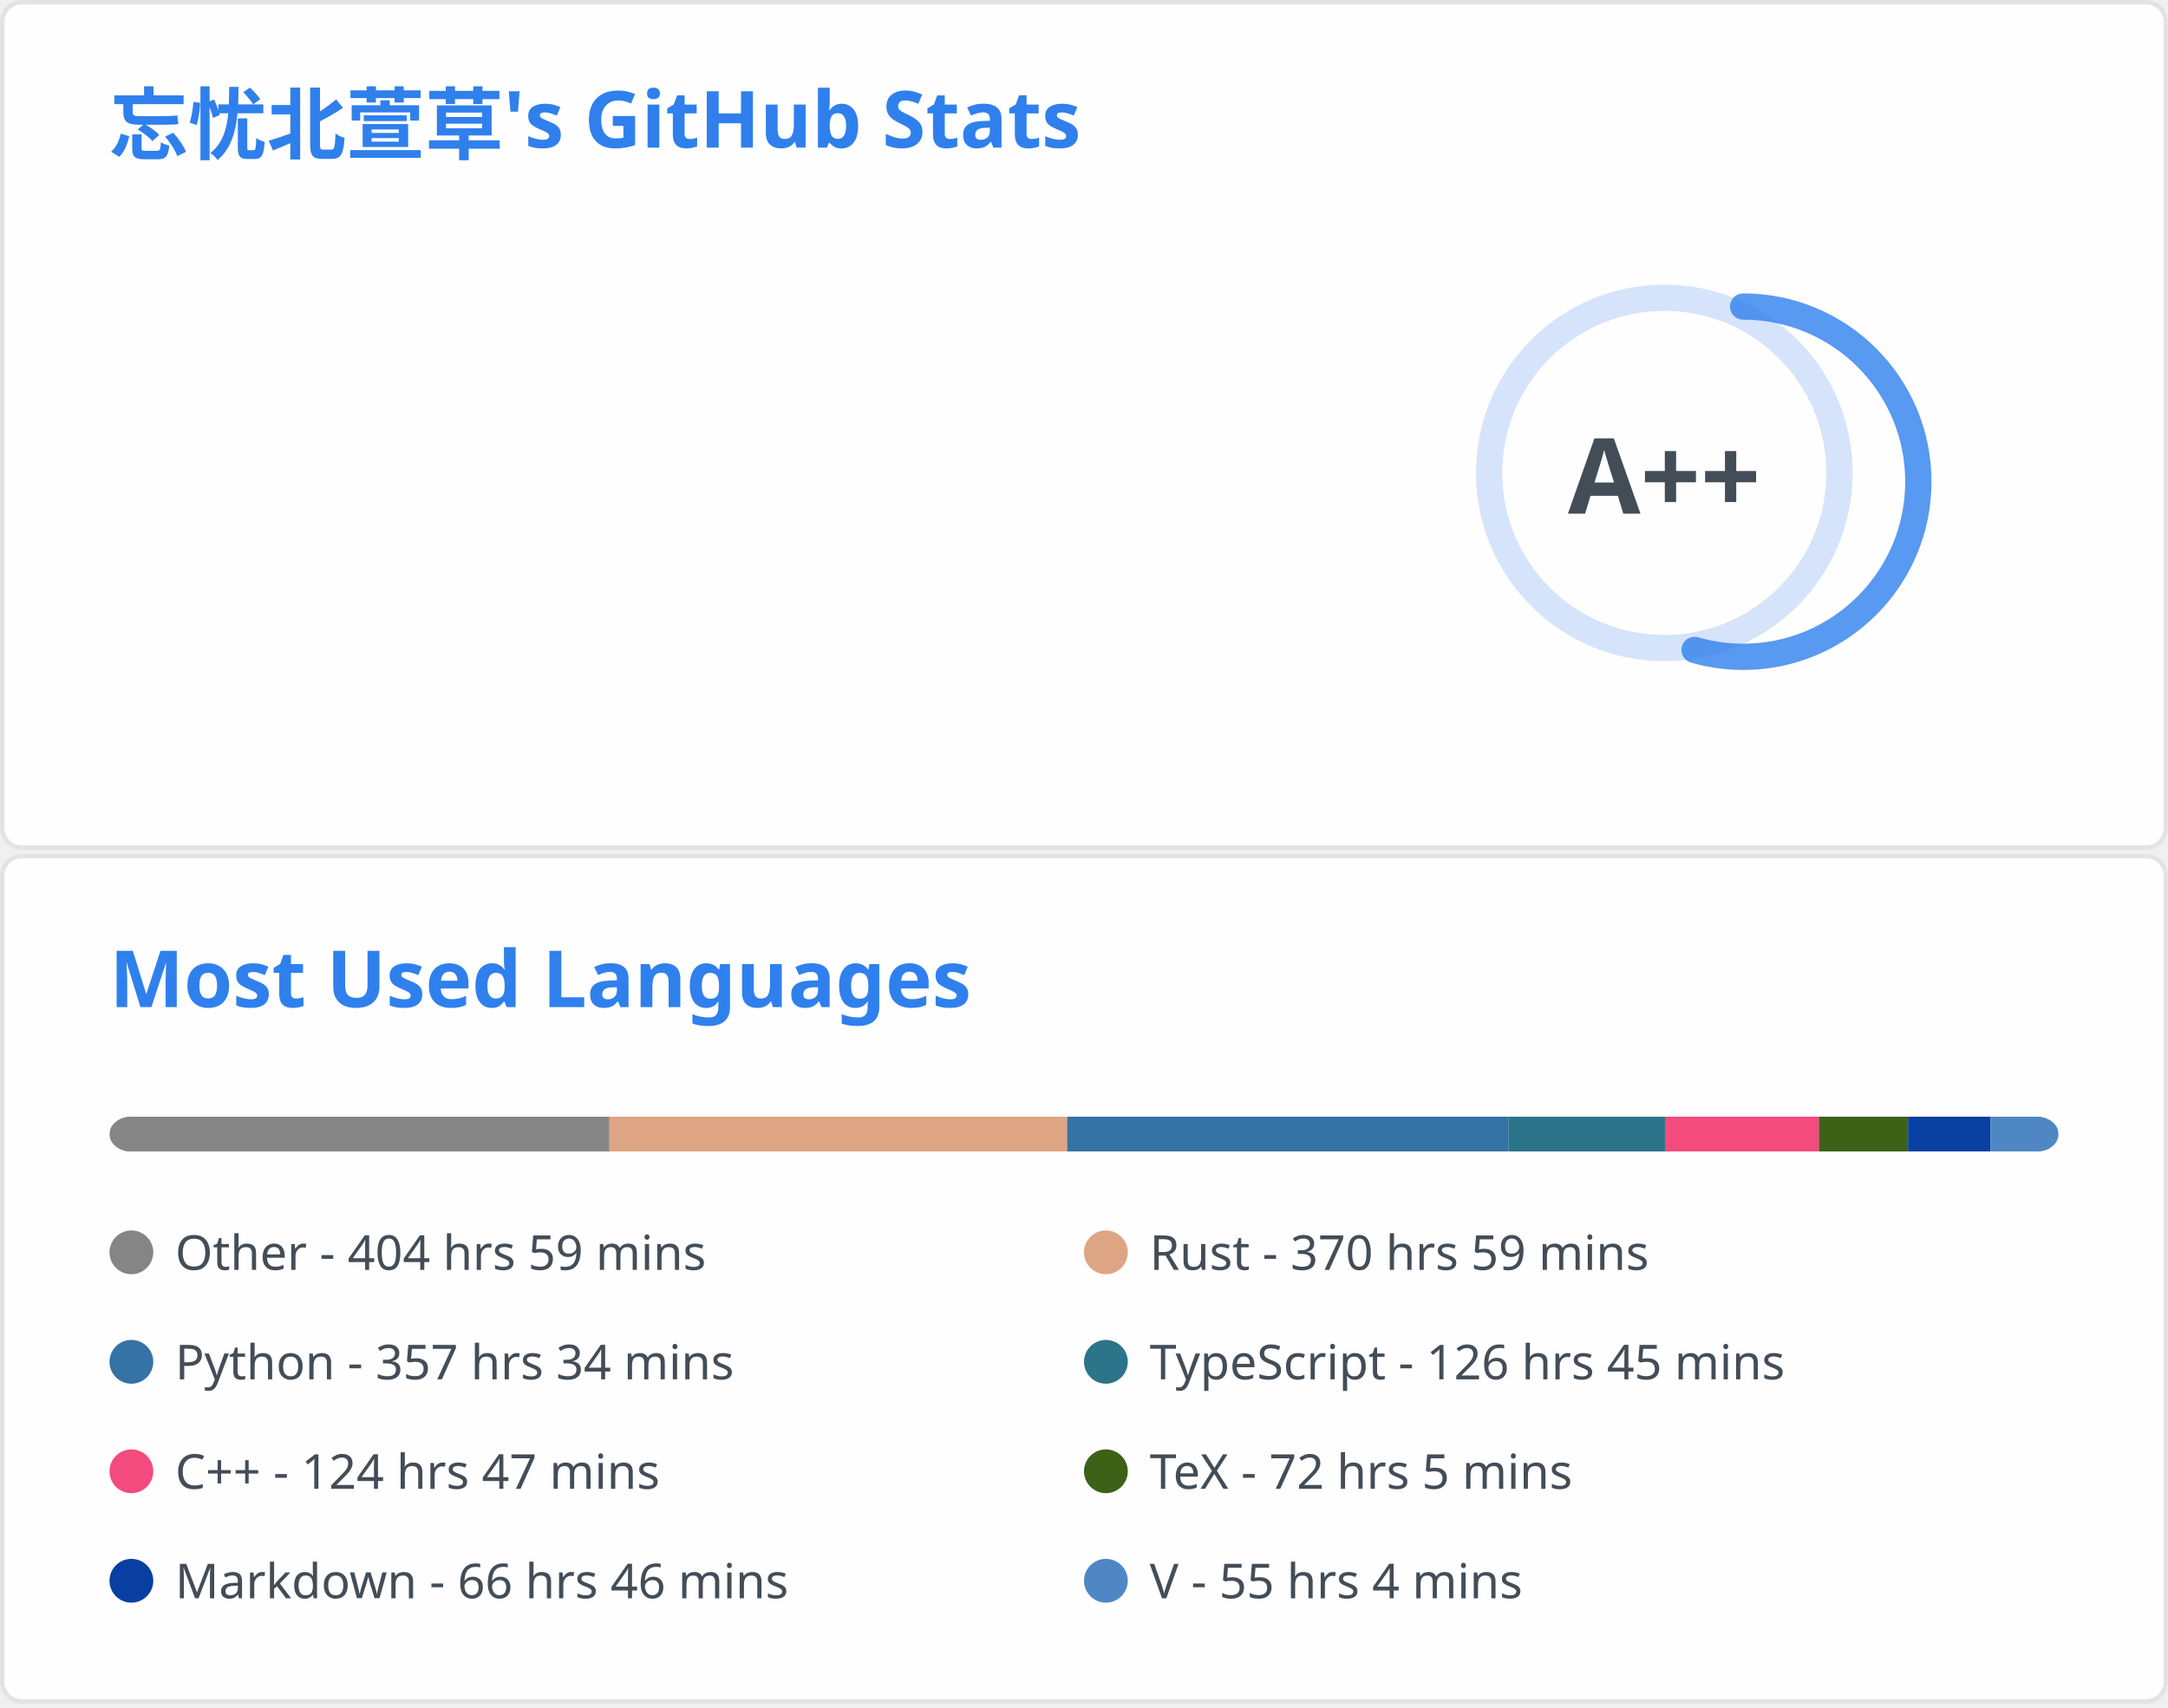
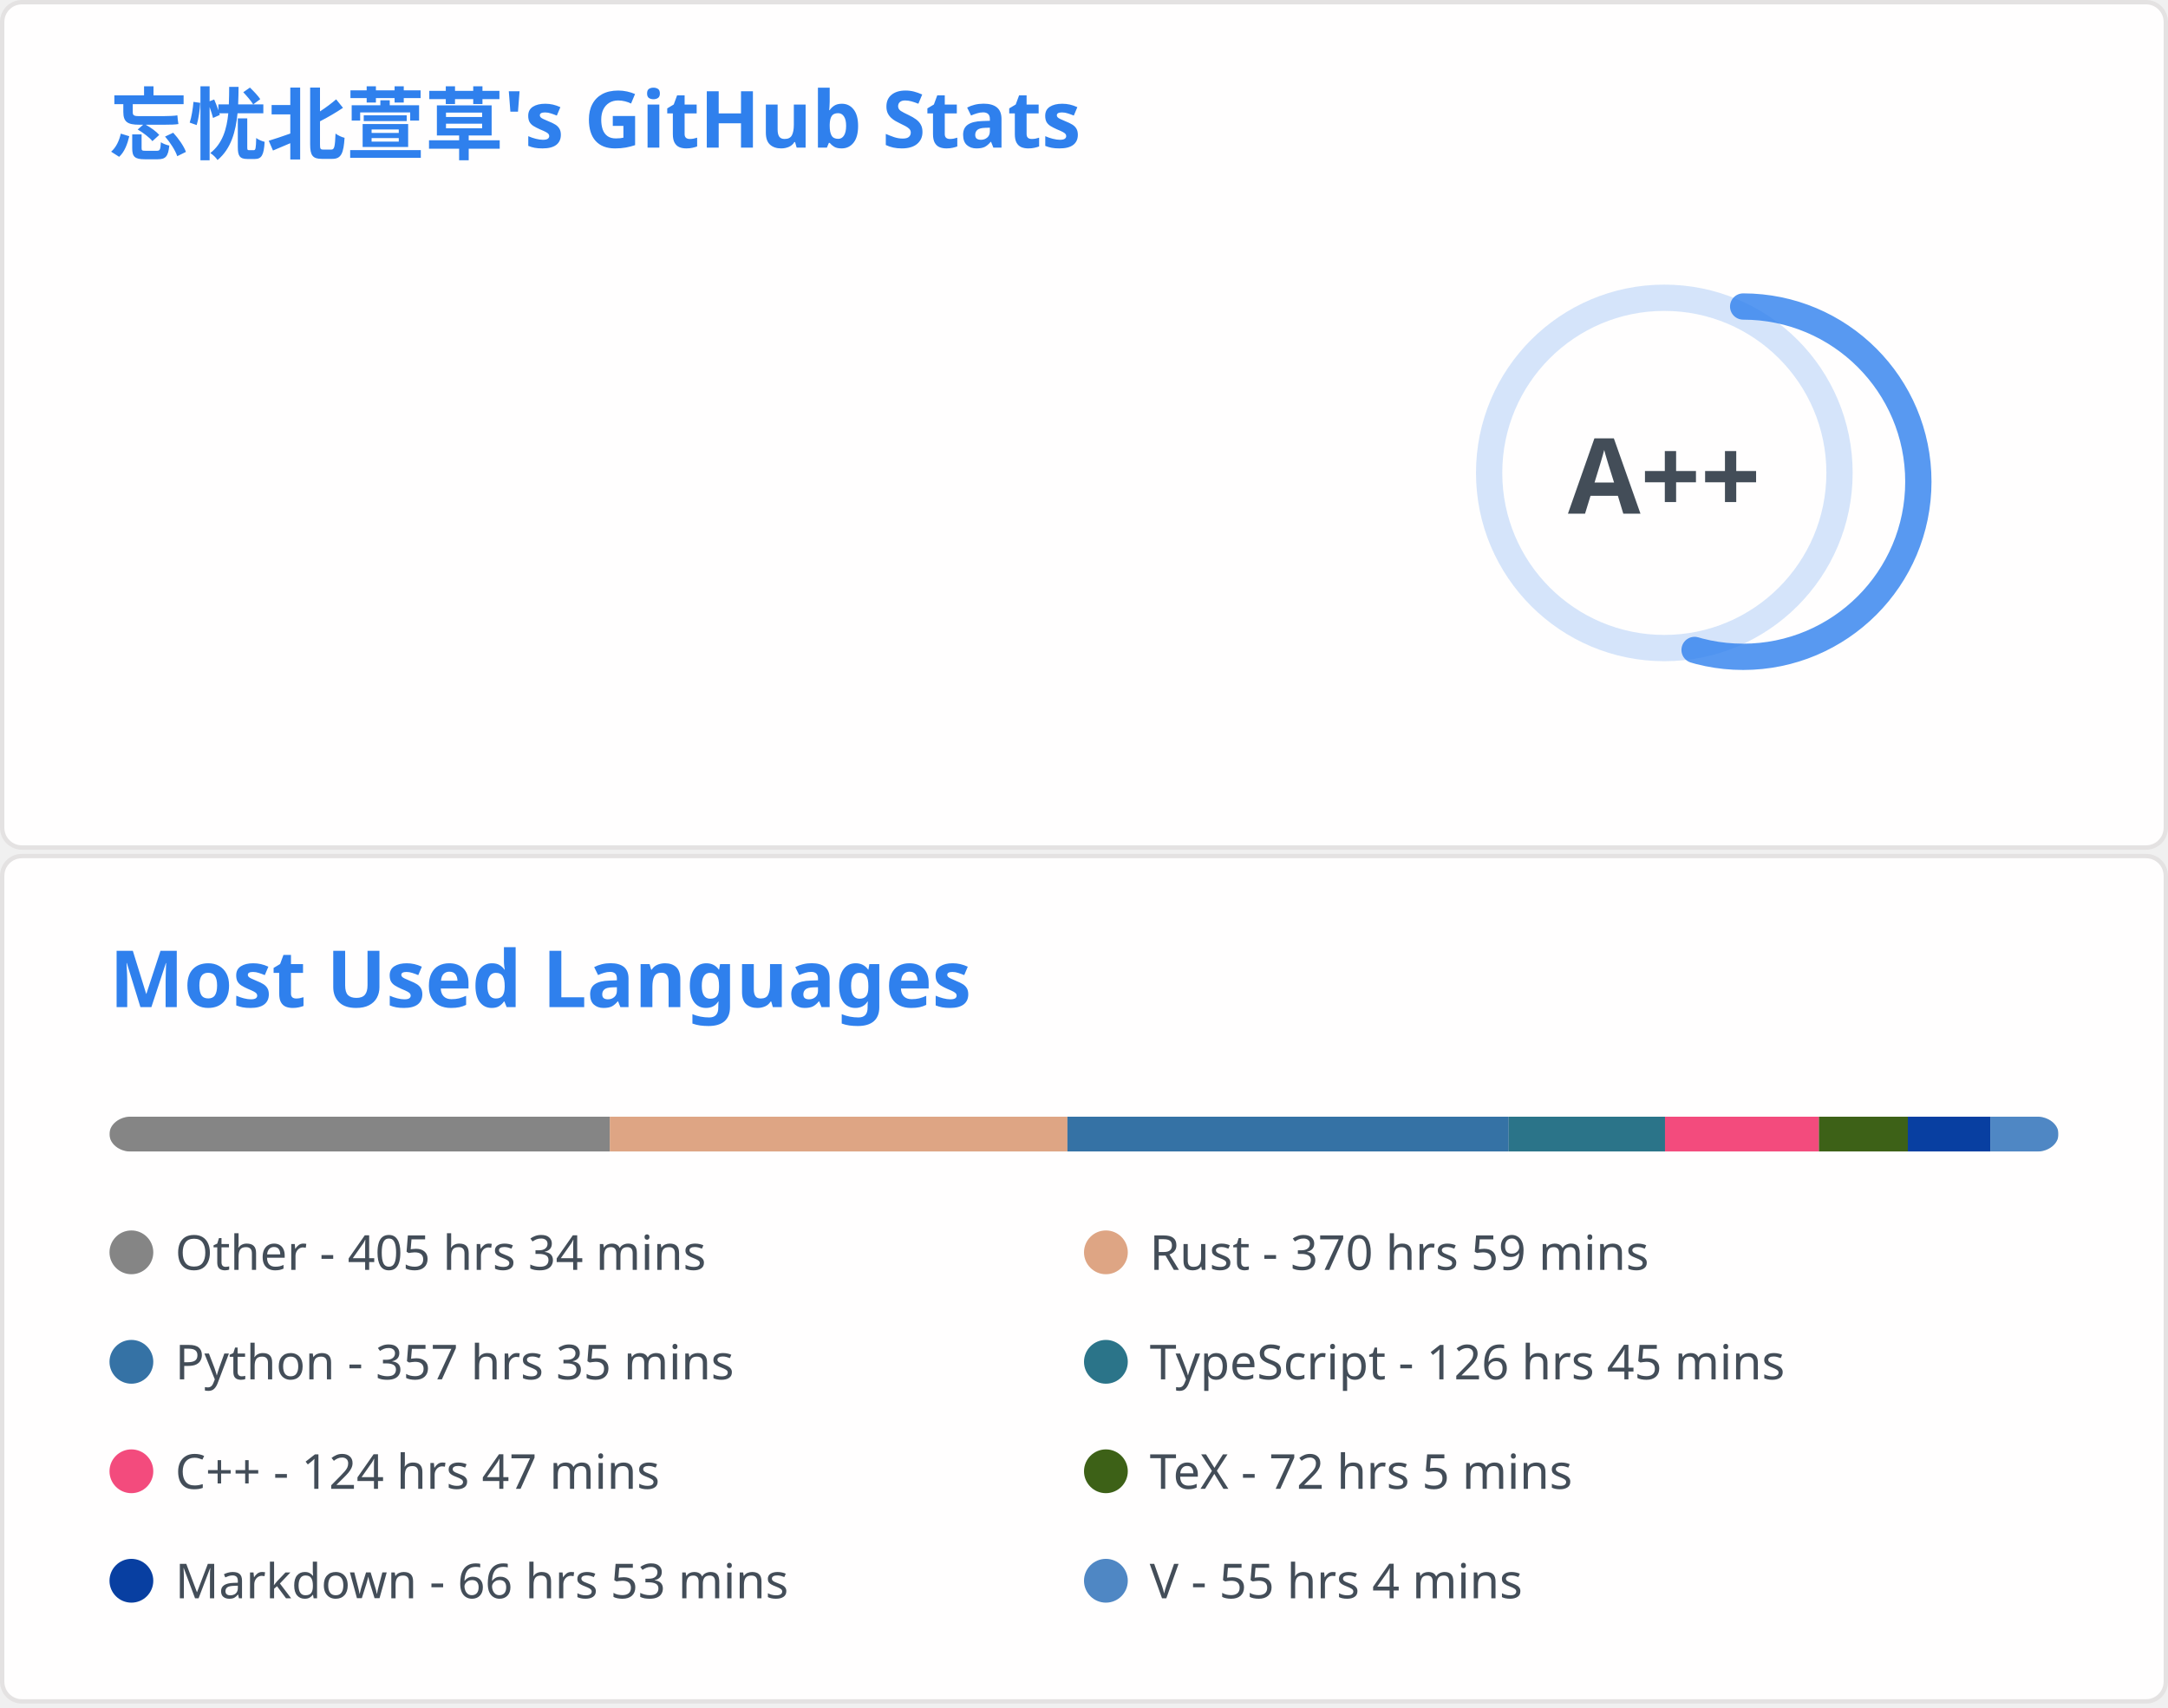
<svg xmlns="http://www.w3.org/2000/svg" aria-labelledby="descId" width="495" height="390" viewBox="0 0 495 390" fill="none">
  <svg width="495" height="195" fill="none" aria-labelledby="descId" viewBox="0 0 495 195" y="0">
    <style>@keyframes rankAnimation{0%{stroke-dashoffset:251.327}}@keyframes scaleInAnimation{0%{transform:translate(-5px,5px) scale(0)}to{transform:translate(-5px,5px) scale(1)}}@keyframes fadeInAnimation{0%{opacity:0}to{opacity:1}}.stat{font:600 14px"Segoe UI",Ubuntu,Sans-Serif;fill:#434d58}.bold{font:700 14px"Segoe UI",Ubuntu,Sans-Serif}.icon{fill:#4c71f2}.stagger{opacity:0;animation:fadeInAnimation .3s ease-in-out forwards}.rank-circle,.rank-circle-rim{stroke:#2f80ed33;fill:none;stroke-width:6}.rank-circle{stroke:#2f80edcc;stroke-dasharray:250;stroke-linecap:round;transform-origin:-10px 8px;transform:rotate(-90deg);stroke-dashoffset:113.097}.rank-text{font:800 24px"Segoe UI",Ubuntu,Sans-Serif;fill:#434d58;transform:translate(-5px,5px)}.rank-circle{animation:rankAnimation 1s forwards ease-in-out}.rank-text{animation:scaleInAnimation .3s ease-in-out forwards}@supports (-moz-appearance:auto){.header{font-size:15.3px}}.lang-name{font:400 11px"Segoe UI",Ubuntu,Sans-Serif;fill:#434d58}.header{font:600 18px"Segoe UI",Ubuntu,Sans-Serif;fill:#2f80ed;animation:fadeInAnimation .8s ease-in-out forwards}@supports (-moz-appearance:auto){.header{font-size:15.3px}}</style>
    <rect width="494" height="99%" x=".5" y=".5" fill="#fffefe" stroke="#e4e2e2" rx="4.5" />
    <text class="header" transform="translate(25 35)">忘忧北萱草's GitHub Stats</text>
    <svg y="60">
      <g transform="translate(390 40)">
        <circle cx="-10" cy="8" r="40" class="rank-circle-rim" />
        <circle cx="-10" cy="8" r="40" class="rank-circle" />
        <text x="-5" y="3" alignment-baseline="central" class="rank-text" dominant-baseline="central" text-anchor="middle">A++</text>
      </g>
      <svg>
        <g class="stagger" style="animation-delay: 450ms" transform="translate(25)">
          <svg width="16" height="16" class="icon" viewBox="0 0 16 16">
            <path fill-rule="evenodd" d="M8 .25a.75.75 0 0 1 .673.418l1.882 3.815 4.21.612a.75.75 0 0 1 .416 1.279l-3.046 2.97.719 4.192a.75.75 0 0 1-1.088.791L8 12.347l-3.766 1.98a.75.75 0 0 1-1.088-.79l.72-4.194L.818 6.374a.75.75 0 0 1 .416-1.28l4.21-.611L7.327.668A.75.75 0 0 1 8 .25zm0 2.445L6.615 5.5a.75.75 0 0 1-.564.41l-3.097.45 2.24 2.184a.75.75 0 0 1 .216.664l-.528 3.084 2.769-1.456a.75.75 0 0 1 .698 0l2.77 1.456-.53-3.084a.75.75 0 0 1 .216-.664l2.24-2.183-3.096-.45a.75.75 0 0 1-.564-.41L8 2.694v.001z" />
          </svg>
          <text x="25" y="12.5" class="stat bold">Total Stars Earned:</text>
          <text x="170" y="12.5" class="stat">395</text>
        </g>
        <g class="stagger" style="animation-delay: 600ms" transform="translate(25 25)">
          <svg width="16" height="16" class="icon" viewBox="0 0 16 16">
            <path fill-rule="evenodd" d="M1.643 3.143.427 1.927A.25.25 0 0 0 0 2.104V5.75c0 .138.112.25.25.25h3.646a.25.25 0 0 0 .177-.427L2.715 4.215a6.5 6.5 0 1 1-1.18 4.458.75.75 0 1 0-1.493.154 8.001 8.001 0 1 0 1.6-5.684zM7.75 4a.75.75 0 0 1 .75.75v2.992l2.028.812a.75.75 0 0 1-.557 1.392l-2.5-1A.75.75 0 0 1 7 8.25v-3.5A.75.75 0 0 1 7.75 4z" />
          </svg>
          <text x="25" y="12.5" class="stat bold">Total Commits:</text>
-           <text x="170" y="12.5" class="stat">367</text>
+           <text x="170" y="12.5" class="stat">368</text>
        </g>
        <g class="stagger" style="animation-delay: 750ms" transform="translate(25 50)">
          <svg width="16" height="16" class="icon" viewBox="0 0 16 16">
            <path fill-rule="evenodd" d="M7.177 3.073 9.573.677A.25.25 0 0 1 10 .854v4.792a.25.25 0 0 1-.427.177L7.177 3.427a.25.25 0 0 1 0-.354zM3.75 2.5a.75.75 0 1 0 0 1.5.75.75 0 0 0 0-1.5zm-2.25.75a2.25 2.25 0 1 1 3 2.122v5.256a2.251 2.251 0 1 1-1.5 0V5.372A2.25 2.25 0 0 1 1.5 3.25zM11 2.5h-1V4h1a1 1 0 0 1 1 1v5.628a2.251 2.251 0 1 0 1.5 0V5A2.5 2.5 0 0 0 11 2.5zm1 10.25a.75.75 0 1 1 1.5 0 .75.75 0 0 1-1.5 0zM3.75 12a.75.75 0 1 0 0 1.5.75.75 0 0 0 0-1.5z" />
          </svg>
          <text x="25" y="12.5" class="stat bold">Total PRs:</text>
          <text x="170" y="12.5" class="stat">61</text>
        </g>
        <g class="stagger" style="animation-delay: 900ms" transform="translate(25 75)">
          <svg width="16" height="16" class="icon" viewBox="0 0 16 16">
            <path fill-rule="evenodd" d="M8 1.5a6.5 6.5 0 1 0 0 13 6.5 6.5 0 0 0 0-13zM0 8a8 8 0 1 1 16 0A8 8 0 0 1 0 8zm9 3a1 1 0 1 1-2 0 1 1 0 0 1 2 0zm-.25-6.25a.75.75 0 0 0-1.5 0v3.5a.75.75 0 0 0 1.5 0v-3.5z" />
          </svg>
          <text x="25" y="12.5" class="stat bold">Total Issues:</text>
          <text x="170" y="12.5" class="stat">15</text>
        </g>
        <g class="stagger" style="animation-delay: 1050ms" transform="translate(25 100)">
          <svg width="16" height="16" class="icon" viewBox="0 0 16 16">
            <path fill-rule="evenodd" d="M2 2.5A2.5 2.5 0 0 1 4.5 0h8.75a.75.75 0 0 1 .75.75v12.5a.75.75 0 0 1-.75.75h-2.5a.75.75 0 1 1 0-1.5h1.75v-2h-8a1 1 0 0 0-.714 1.7.75.75 0 0 1-1.072 1.05A2.495 2.495 0 0 1 2 11.5v-9zm10.5-1V9h-8c-.356 0-.694.074-1 .208V2.5a1 1 0 0 1 1-1h8zM5 12.25v3.25a.25.25 0 0 0 .4.2l1.45-1.087a.25.25 0 0 1 .3 0L8.6 15.7a.25.25 0 0 0 .4-.2v-3.25a.25.25 0 0 0-.25-.25h-3.5a.25.25 0 0 0-.25.25z" />
          </svg>
          <text x="25" y="12.5" class="stat bold">Contributed to:</text>
-           <text x="170" y="12.5" class="stat">52</text>
+           <text x="170" y="12.5" class="stat">53</text>
        </g>
      </svg>
    </svg>
  </svg>
  <svg width="495" height="195" fill="none" aria-labelledby="descId" viewBox="0 0 495 195" y="195">
    <style>@keyframes rankAnimation{0%{stroke-dashoffset:251.327}}@keyframes scaleInAnimation{0%{transform:translate(-5px,5px) scale(0)}to{transform:translate(-5px,5px) scale(1)}}@keyframes fadeInAnimation{0%{opacity:0}to{opacity:1}}.stat{font:600 14px"Segoe UI",Ubuntu,Sans-Serif;fill:#434d58}.bold{font:700 14px"Segoe UI",Ubuntu,Sans-Serif}.icon{fill:#4c71f2}.stagger{opacity:0;animation:fadeInAnimation .3s ease-in-out forwards}.rank-circle,.rank-circle-rim{stroke:#2f80ed33;fill:none;stroke-width:6}.rank-circle{stroke:#2f80edcc;stroke-dasharray:250;stroke-linecap:round;transform-origin:-10px 8px;transform:rotate(-90deg);stroke-dashoffset:113.097}.rank-text{font:800 24px"Segoe UI",Ubuntu,Sans-Serif;fill:#434d58;transform:translate(-5px,5px)}.rank-circle{animation:rankAnimation 1s forwards ease-in-out}.rank-text{animation:scaleInAnimation .3s ease-in-out forwards}@supports (-moz-appearance:auto){.header{font-size:15.3px}}.lang-name{font:400 11px"Segoe UI",Ubuntu,Sans-Serif;fill:#434d58}.header{font:600 18px"Segoe UI",Ubuntu,Sans-Serif;fill:#2f80ed;animation:fadeInAnimation .8s ease-in-out forwards}@supports (-moz-appearance:auto){.header{font-size:15.3px}}</style>
    <rect width="494" height="99%" x=".5" y=".5" fill="#fffefe" stroke="#e4e2e2" rx="4.5" />
    <text class="header" transform="translate(25 35)">Most Used Languages</text>
    <svg y="60">
      <svg>
        <mask id="rect-mask">
          <rect width="445" height="8" x="25" fill="#fff" rx="5" />
        </mask>
        <path fill="#ddd" d="M25 0h445v8H25z" mask="url(#rect-mask)" />
-         <path fill="#858585" d="M25 0h114.142v8H25z" mask="url(#rect-mask)" />
-         <path fill="#dea584" d="M139.142 0h104.53v8h-104.53z" mask="url(#rect-mask)" />
-         <path fill="#3572A5" d="M243.673 0h100.748v8H243.673z" mask="url(#rect-mask)" />
-         <path fill="#2b7489" d="M344.421 0h35.733v8h-35.733z" mask="url(#rect-mask)" />
+         <path fill="#858585" d="M25 0h114.232v8H25z" mask="url(#rect-mask)" />
+         <path fill="#dea584" d="M139.232 0h104.486v8H139.232z" mask="url(#rect-mask)" />
+         <path fill="#3572A5" d="M243.718 0h100.748v8H243.718z" mask="url(#rect-mask)" />
+         <path fill="#2b7489" d="M344.466 0h35.689v8h-35.689z" mask="url(#rect-mask)" />
        <path fill="#f34b7d" d="M380.155 0h35.155v8h-35.155z" mask="url(#rect-mask)" />
-         <path fill="#3D6117" d="M415.31 0h20.337v8H415.31z" mask="url(#rect-mask)" />
-         <path fill="#083fa1" d="M435.646 0h18.824v8h-18.824z" mask="url(#rect-mask)" />
-         <path fill="#4f87c4" d="M454.469 0H470v8h-15.531z" mask="url(#rect-mask)" />
+         <path fill="#3D6117" d="M415.31 0h20.292v8H415.31z" mask="url(#rect-mask)" />
+         <path fill="#083fa1" d="M435.601 0h18.824v8h-18.824z" mask="url(#rect-mask)" />
+         <path fill="#4f87c4" d="M454.425 0h15.531v8h-15.531z" mask="url(#rect-mask)" />
        <g transform="translate(25 25)">
          <circle cx="5" cy="6" r="5" fill="#858585" />
-           <text x="15" y="10" class="lang-name">Other - 404 hrs 59 mins</text>
+           <text x="15" y="10" class="lang-name">Other - 405 hrs 34 mins</text>
        </g>
        <g transform="translate(247.5 25)">
          <circle cx="5" cy="6" r="5" fill="#dea584" />
          <text x="15" y="10" class="lang-name">Rust - 370 hrs 59 mins</text>
        </g>
        <g transform="translate(25 50)">
          <circle cx="5" cy="6" r="5" fill="#3572A5" />
-           <text x="15" y="10" class="lang-name">Python - 357 hrs 34 mins</text>
+           <text x="15" y="10" class="lang-name">Python - 357 hrs 35 mins</text>
        </g>
        <g transform="translate(247.5 50)">
          <circle cx="5" cy="6" r="5" fill="#2b7489" />
          <text x="15" y="10" class="lang-name">TypeScript - 126 hrs 45 mins</text>
        </g>
        <g transform="translate(25 75)">
          <circle cx="5" cy="6" r="5" fill="#f34b7d" />
          <text x="15" y="10" class="lang-name">C++ - 124 hrs 47 mins</text>
        </g>
        <g transform="translate(247.5 75)">
          <circle cx="5" cy="6" r="5" fill="#3D6117" />
          <text x="15" y="10" class="lang-name">TeX - 72 hrs 5 mins</text>
        </g>
        <g transform="translate(25 100)">
          <circle cx="5" cy="6" r="5" fill="#083fa1" />
-           <text x="15" y="10" class="lang-name">Markdown - 66 hrs 46 mins</text>
+           <text x="15" y="10" class="lang-name">Markdown - 66 hrs 53 mins</text>
        </g>
        <g transform="translate(247.5 100)">
          <circle cx="5" cy="6" r="5" fill="#4f87c4" />
          <text x="15" y="10" class="lang-name">V - 55 hrs 4 mins</text>
        </g>
      </svg>
    </svg>
  </svg>
</svg>
